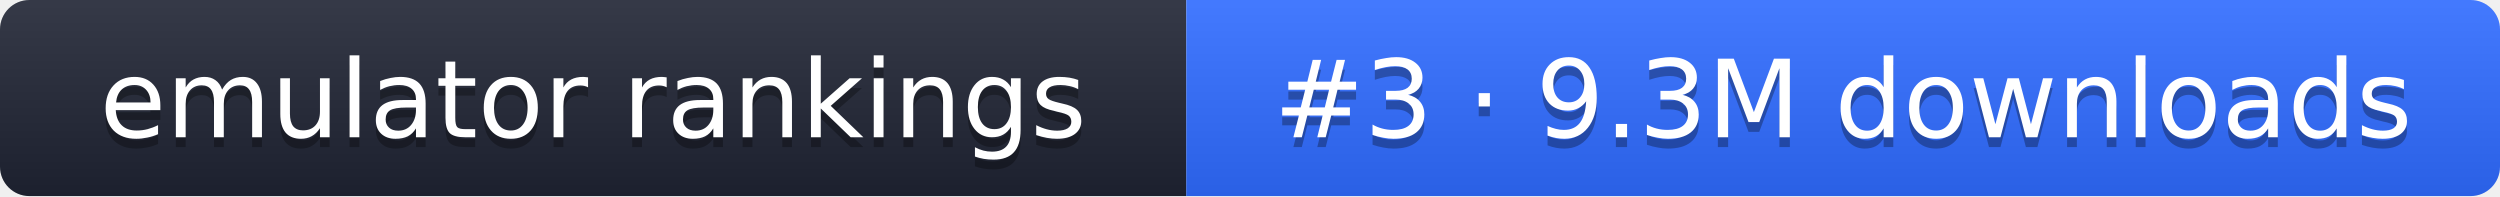
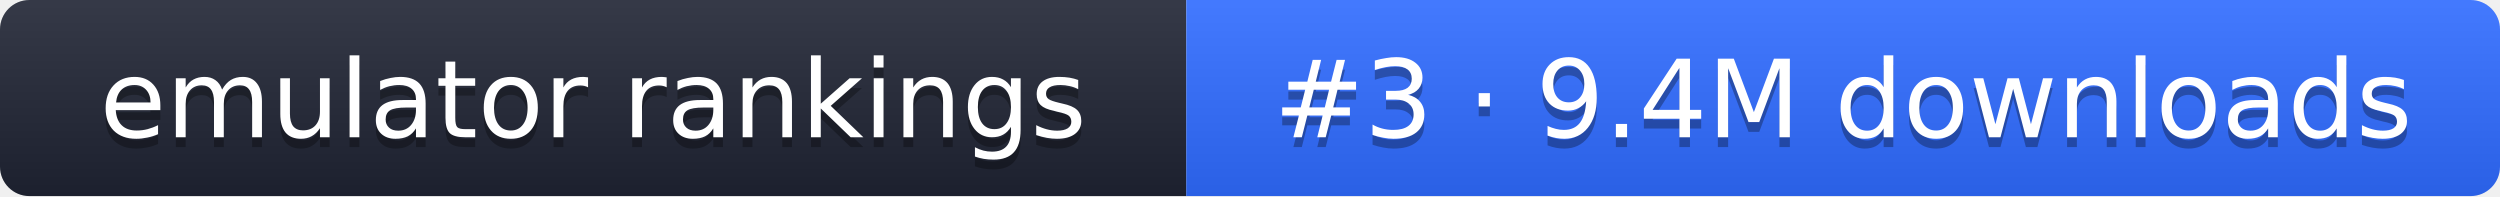
- <svg xmlns="http://www.w3.org/2000/svg" width="255" height="20" role="img" aria-label="emulator rankings: #3 · 9.3M downloads">
+ <svg xmlns="http://www.w3.org/2000/svg" width="255" height="20" role="img" aria-label="emulator rankings: #3 · 9.4M downloads">
  <linearGradient id="g" x2="0" y2="100%">
    <stop offset="0" stop-color="#fff" stop-opacity=".1" />
    <stop offset="1" stop-opacity=".1" />
  </linearGradient>
  <clipPath id="r">
    <rect width="255" height="20" rx="3" fill="#fff" />
  </clipPath>
  <g clip-path="url(#r)">
    <rect width="121" height="20" fill="#1f2433" />
    <rect x="121" width="134" height="20" fill="#2f6bff" />
    <rect width="255" height="20" fill="url(#g)" />
  </g>
  <g fill="#fff" text-anchor="middle" font-family="Verdana,DejaVu Sans,sans-serif" font-size="11">
    <text x="60.5" y="15" fill="#010101" fill-opacity=".3">emulator rankings</text>
    <text x="60.5" y="14">emulator rankings</text>
-     <text x="188" y="15" fill="#010101" fill-opacity=".3">#3 · 9.3M downloads</text>
-     <text x="188" y="14">#3 · 9.3M downloads</text>
+     <text x="188" y="15" fill="#010101" fill-opacity=".3">#3 · 9.4M downloads</text>
+     <text x="188" y="14">#3 · 9.4M downloads</text>
  </g>
</svg>
